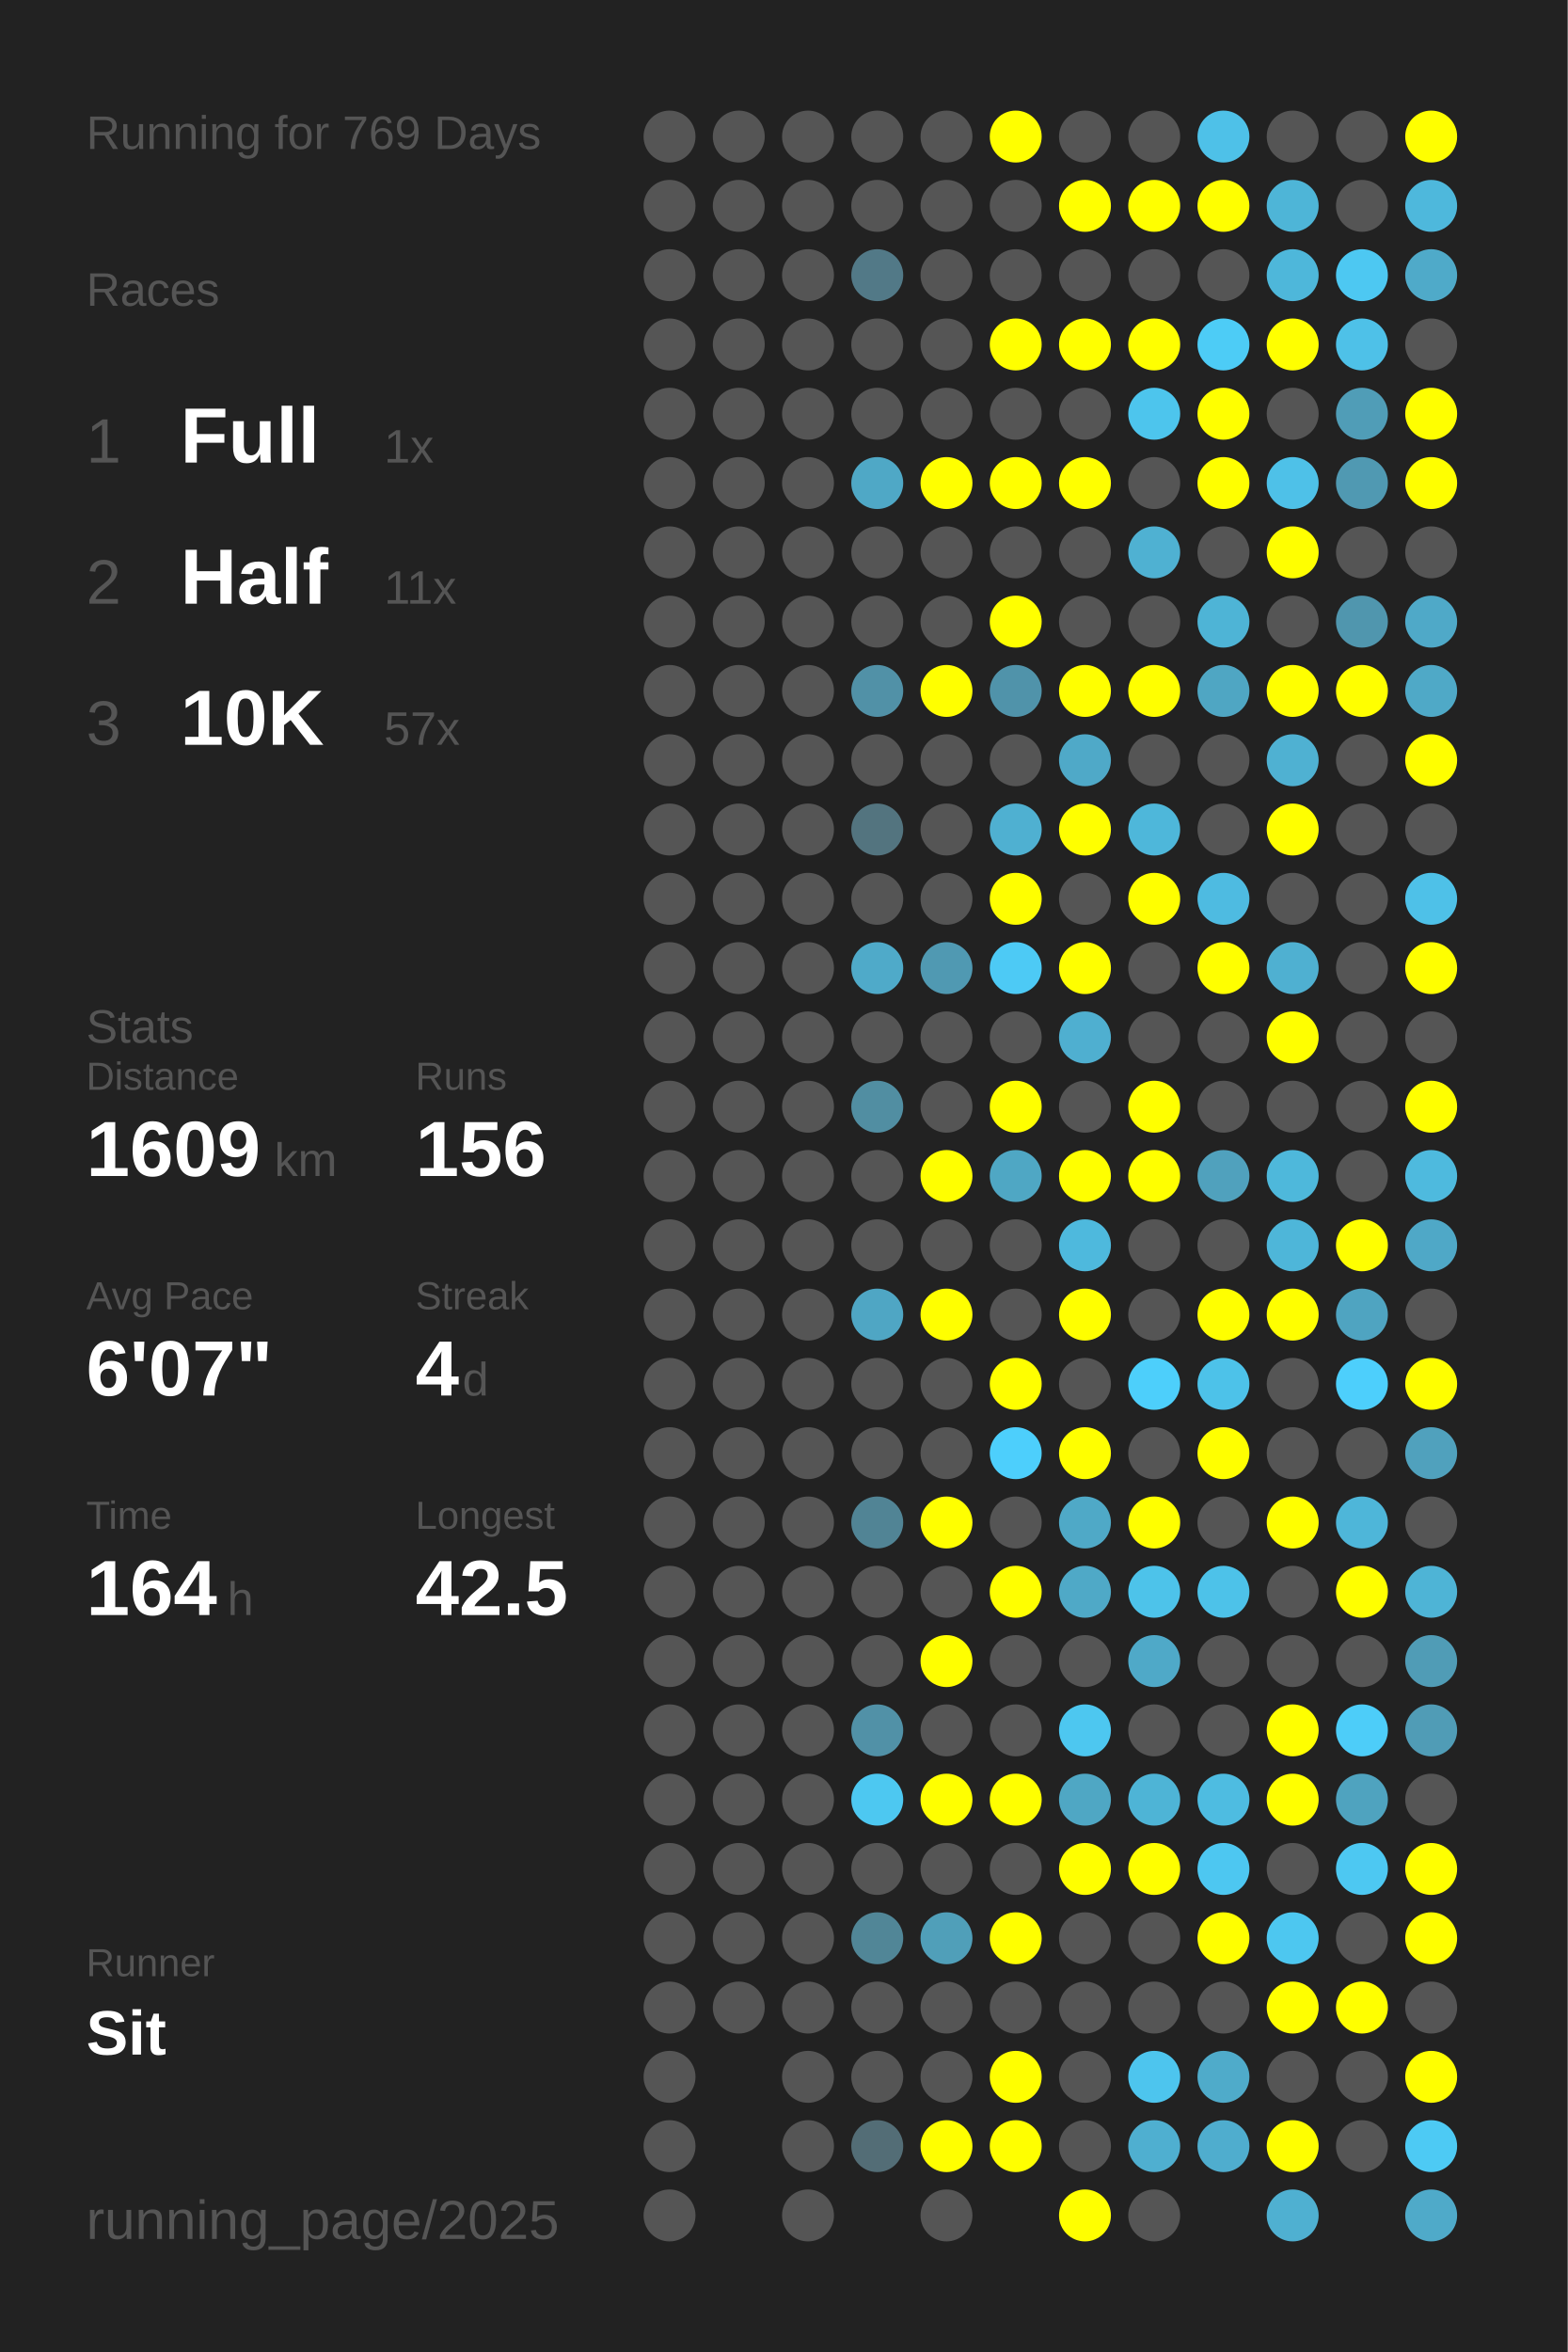
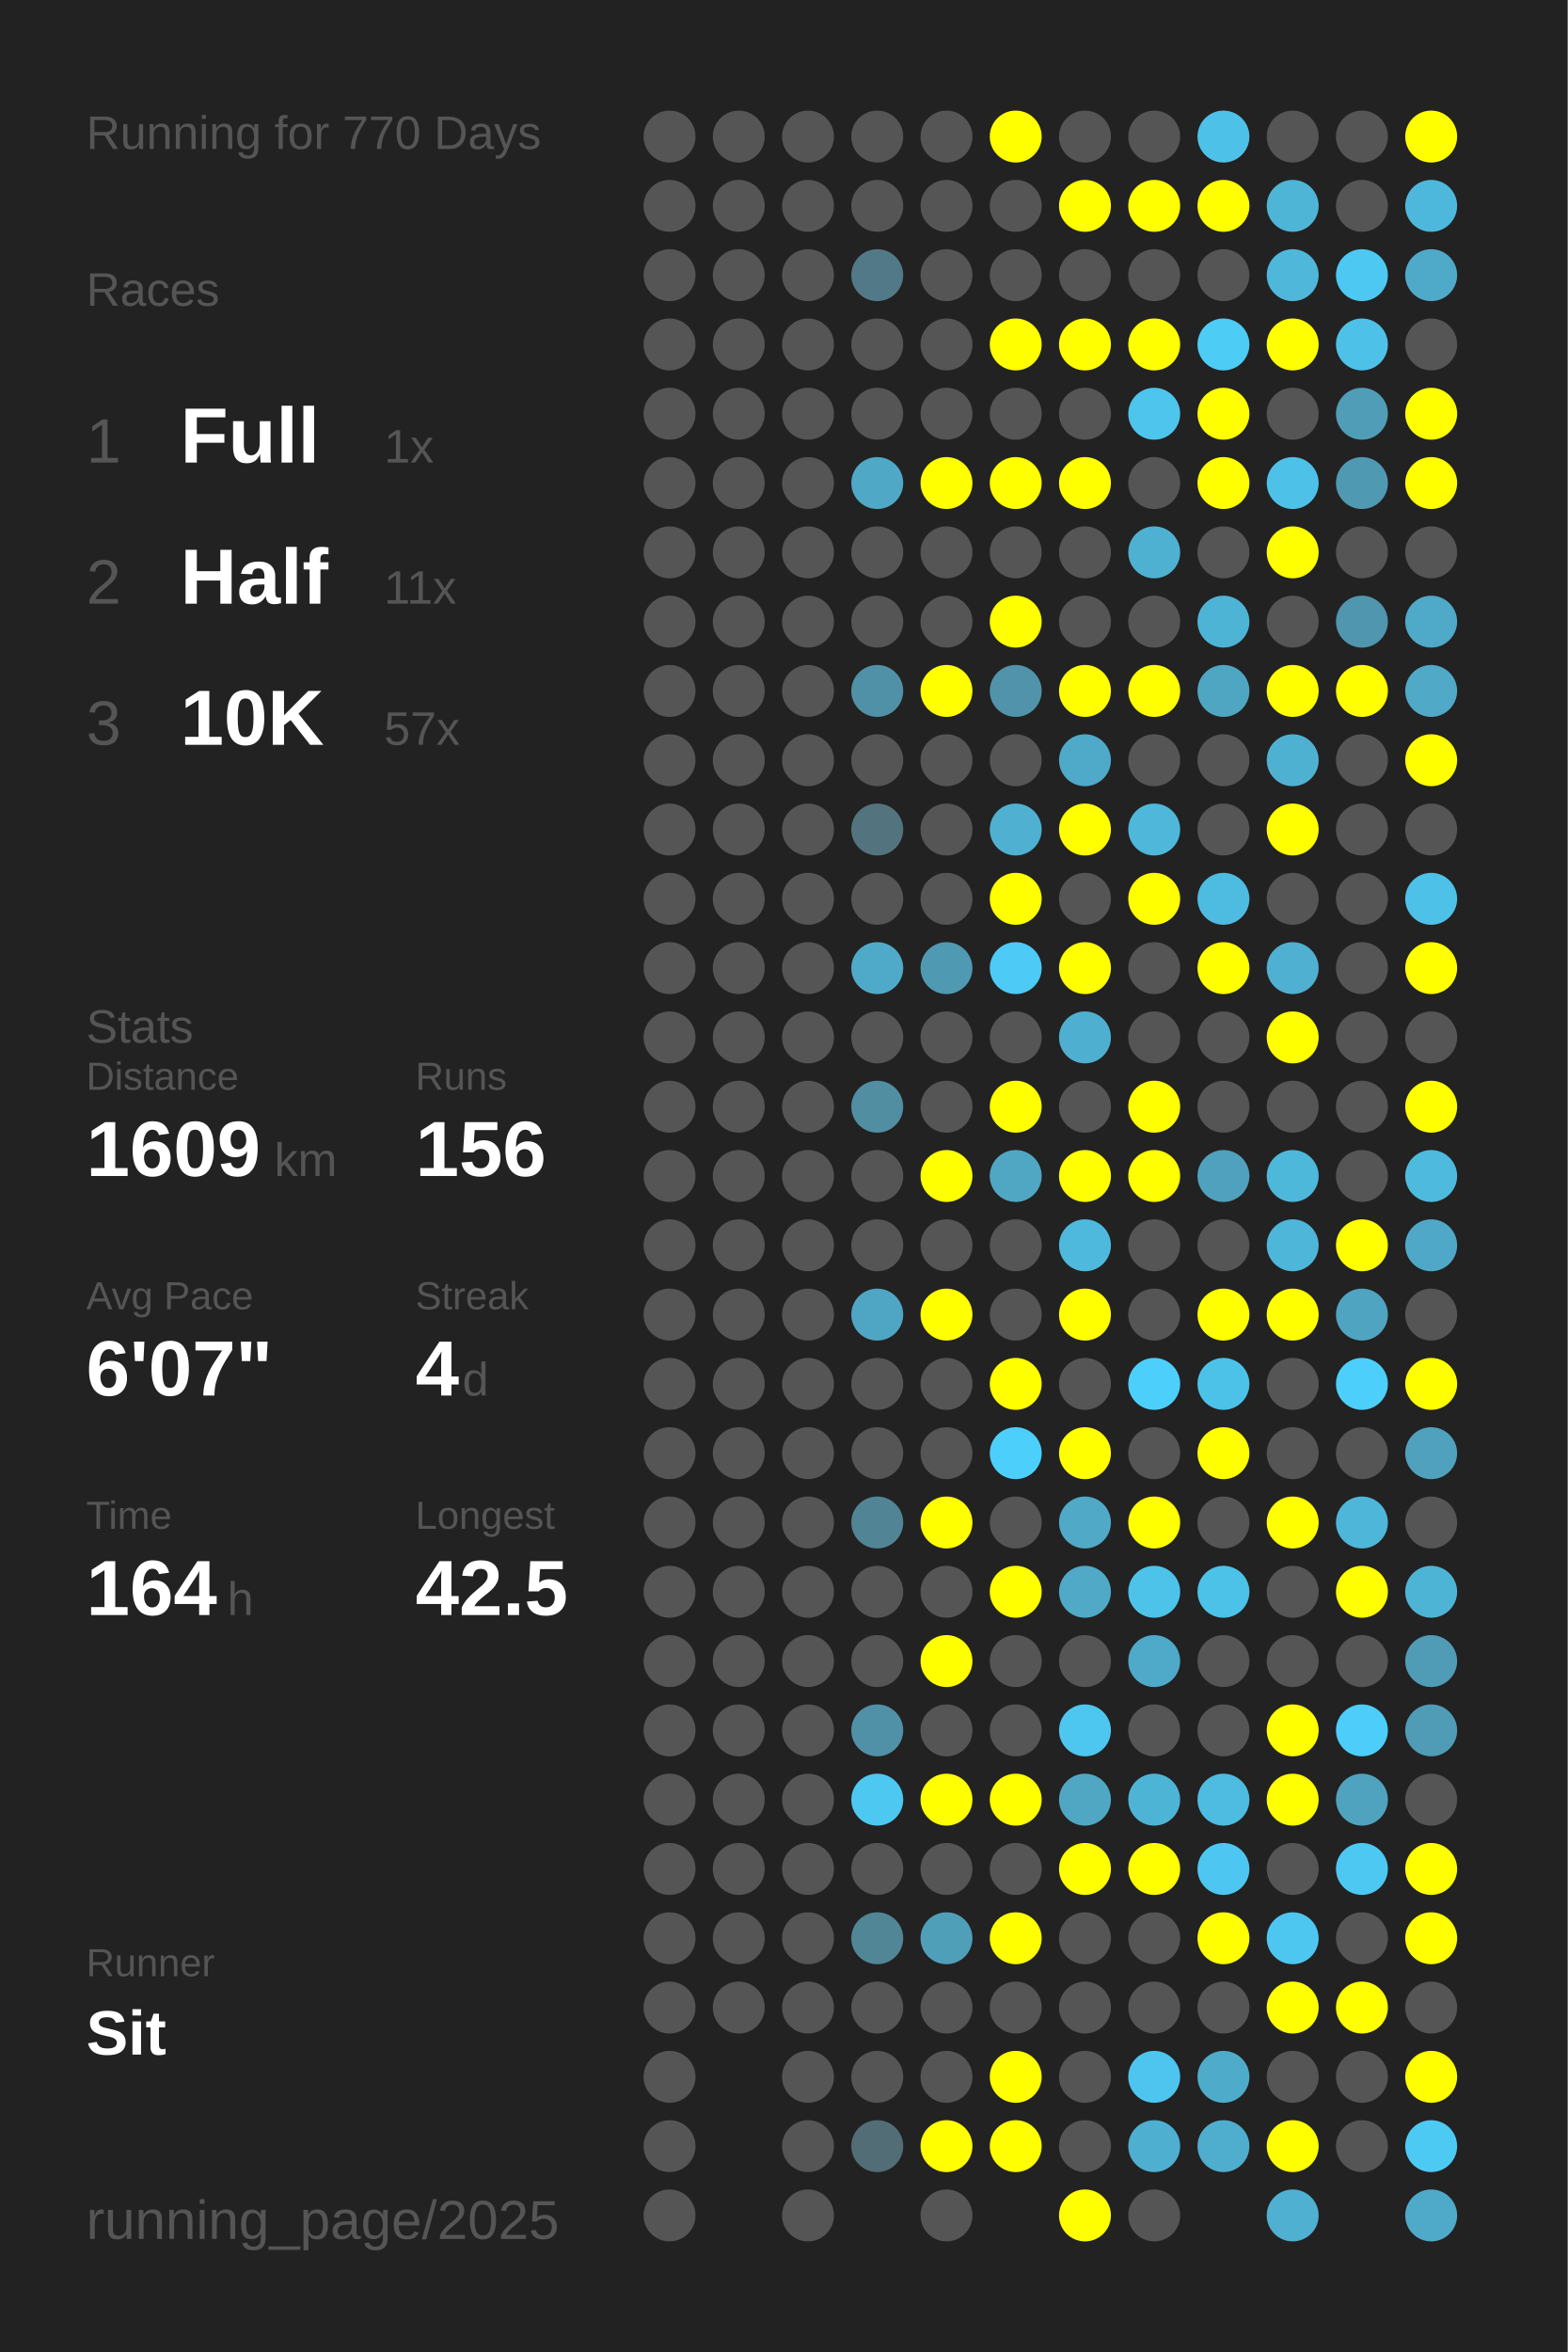
<svg xmlns="http://www.w3.org/2000/svg" baseProfile="full" height="300mm" version="1.1" viewBox="0,0,200,300" width="200mm">
  <defs />
  <rect fill="#222222" height="300" width="200" x="0" y="0" />
-   <text fill="#555555" style="font-size:6px; font-family:Arial;" x="11" y="19">Running for 769 Days</text>
+   <text fill="#555555" style="font-size:6px; font-family:Arial;" x="11" y="19">Running for 770 Days</text>
  <text fill="#555555" style="font-size:6px; font-family:Arial;" x="11" y="39">Races</text>
  <text fill="#555555" style="font-size:8px; font-family:Arial;" x="11" y="59">1</text>
  <text fill="#FFFFFF" style="font-size:10px; font-family:Arial; font-weight:bold;" x="23" y="59">Full</text>
  <text fill="#555555" style="font-size:6px; font-family:Arial;" x="49" y="59">1x</text>
  <text fill="#555555" style="font-size:8px; font-family:Arial;" x="11" y="77">2</text>
  <text fill="#FFFFFF" style="font-size:10px; font-family:Arial; font-weight:bold;" x="23" y="77">Half</text>
  <text fill="#555555" style="font-size:6px; font-family:Arial;" x="49" y="77">11x</text>
  <text fill="#555555" style="font-size:8px; font-family:Arial;" x="11" y="95">3</text>
  <text fill="#FFFFFF" style="font-size:10px; font-family:Arial; font-weight:bold;" x="23" y="95">10K</text>
  <text fill="#555555" style="font-size:6px; font-family:Arial;" x="49" y="95">57x</text>
  <text fill="#555555" style="font-size:6px; font-family:Arial;" x="11" y="133">Stats</text>
  <text fill="#555555" style="font-size:5px; font-family:Arial;" x="11" y="139">Distance</text>
  <text fill="#FFFFFF" style="font-size:10px; font-family:Arial; font-weight:bold;" x="11" y="150">1609</text>
  <text fill="#555555" style="font-size:6px; font-family:Arial;" x="35" y="150">km</text>
  <text fill="#555555" style="font-size:5px; font-family:Arial;" x="53" y="139">Runs</text>
  <text fill="#FFFFFF" style="font-size:10px; font-family:Arial; font-weight:bold;" x="53" y="150">156</text>
  <text fill="#555555" style="font-size:5px; font-family:Arial;" x="11" y="167">Avg Pace</text>
  <text fill="#FFFFFF" style="font-size:10px; font-family:Arial; font-weight:bold;" x="11" y="178">6'07"</text>
  <text fill="#555555" style="font-size:5px; font-family:Arial;" x="53" y="167">Streak</text>
  <text fill="#FFFFFF" style="font-size:10px; font-family:Arial; font-weight:bold;" x="53" y="178">4</text>
  <text fill="#555555" style="font-size:6px; font-family:Arial;" x="59" y="178">d</text>
  <text fill="#555555" style="font-size:5px; font-family:Arial;" x="11" y="195">Time</text>
  <text fill="#FFFFFF" style="font-size:10px; font-family:Arial; font-weight:bold;" x="11" y="206">164</text>
  <text fill="#555555" style="font-size:6px; font-family:Arial;" x="29" y="206">h</text>
  <text fill="#555555" style="font-size:5px; font-family:Arial;" x="53" y="195">Longest</text>
  <text fill="#FFFFFF" style="font-size:10px; font-family:Arial; font-weight:bold;" x="53" y="206">42.5</text>
  <text fill="#555555" style="font-size:5px; font-family:Arial;" x="11" y="252.065">Runner</text>
  <text fill="#FFFFFF" style="font-size:8px; font-family:Arial; font-weight:bold;" x="11" y="262.065">Sit</text>
  <text fill="#555555" style="font-size:7px; font-family:Arial;" x="11" y="285.581">running_page/2025</text>
  <circle cx="85.417" cy="17.419" fill="#555555" r="3.312" />
  <circle cx="85.417" cy="26.258" fill="#555555" r="3.312" />
  <circle cx="85.417" cy="35.097" fill="#555555" r="3.312" />
  <circle cx="85.417" cy="43.935" fill="#555555" r="3.312" />
  <circle cx="85.417" cy="52.774" fill="#555555" r="3.312" />
  <circle cx="85.417" cy="61.613" fill="#555555" r="3.312" />
  <circle cx="85.417" cy="70.452" fill="#555555" r="3.312" />
  <circle cx="85.417" cy="79.29" fill="#555555" r="3.312" />
  <circle cx="85.417" cy="88.129" fill="#555555" r="3.312" />
  <circle cx="85.417" cy="96.968" fill="#555555" r="3.312" />
  <circle cx="85.417" cy="105.806" fill="#555555" r="3.312" />
  <circle cx="85.417" cy="114.645" fill="#555555" r="3.312" />
  <circle cx="85.417" cy="123.484" fill="#555555" r="3.312" />
  <circle cx="85.417" cy="132.323" fill="#555555" r="3.312" />
  <circle cx="85.417" cy="141.161" fill="#555555" r="3.312" />
  <circle cx="85.417" cy="150" fill="#555555" r="3.312" />
  <circle cx="85.417" cy="158.839" fill="#555555" r="3.312" />
  <circle cx="85.417" cy="167.677" fill="#555555" r="3.312" />
  <circle cx="85.417" cy="176.516" fill="#555555" r="3.312" />
  <circle cx="85.417" cy="185.355" fill="#555555" r="3.312" />
  <circle cx="85.417" cy="194.194" fill="#555555" r="3.312" />
  <circle cx="85.417" cy="203.032" fill="#555555" r="3.312" />
  <circle cx="85.417" cy="211.871" fill="#555555" r="3.312" />
  <circle cx="85.417" cy="220.71" fill="#555555" r="3.312" />
  <circle cx="85.417" cy="229.548" fill="#555555" r="3.312" />
  <circle cx="85.417" cy="238.387" fill="#555555" r="3.312" />
  <circle cx="85.417" cy="247.226" fill="#555555" r="3.312" />
  <circle cx="85.417" cy="256.065" fill="#555555" r="3.312" />
  <circle cx="85.417" cy="264.903" fill="#555555" r="3.312" />
  <circle cx="85.417" cy="273.742" fill="#555555" r="3.312" />
  <circle cx="85.417" cy="282.581" fill="#555555" r="3.312" />
  <circle cx="94.25" cy="17.419" fill="#555555" r="3.312" />
  <circle cx="94.25" cy="26.258" fill="#555555" r="3.312" />
  <circle cx="94.25" cy="35.097" fill="#555555" r="3.312" />
  <circle cx="94.25" cy="43.935" fill="#555555" r="3.312" />
  <circle cx="94.25" cy="52.774" fill="#555555" r="3.312" />
  <circle cx="94.25" cy="61.613" fill="#555555" r="3.312" />
  <circle cx="94.25" cy="70.452" fill="#555555" r="3.312" />
  <circle cx="94.25" cy="79.29" fill="#555555" r="3.312" />
  <circle cx="94.25" cy="88.129" fill="#555555" r="3.312" />
  <circle cx="94.25" cy="96.968" fill="#555555" r="3.312" />
  <circle cx="94.25" cy="105.806" fill="#555555" r="3.312" />
  <circle cx="94.25" cy="114.645" fill="#555555" r="3.312" />
  <circle cx="94.25" cy="123.484" fill="#555555" r="3.312" />
  <circle cx="94.25" cy="132.323" fill="#555555" r="3.312" />
  <circle cx="94.25" cy="141.161" fill="#555555" r="3.312" />
  <circle cx="94.25" cy="150" fill="#555555" r="3.312" />
  <circle cx="94.25" cy="158.839" fill="#555555" r="3.312" />
  <circle cx="94.25" cy="167.677" fill="#555555" r="3.312" />
  <circle cx="94.25" cy="176.516" fill="#555555" r="3.312" />
  <circle cx="94.25" cy="185.355" fill="#555555" r="3.312" />
  <circle cx="94.25" cy="194.194" fill="#555555" r="3.312" />
  <circle cx="94.25" cy="203.032" fill="#555555" r="3.312" />
  <circle cx="94.25" cy="211.871" fill="#555555" r="3.312" />
  <circle cx="94.25" cy="220.71" fill="#555555" r="3.312" />
  <circle cx="94.25" cy="229.548" fill="#555555" r="3.312" />
  <circle cx="94.25" cy="238.387" fill="#555555" r="3.312" />
  <circle cx="94.25" cy="247.226" fill="#555555" r="3.312" />
  <circle cx="94.25" cy="256.065" fill="#555555" r="3.312" />
  <circle cx="103.083" cy="17.419" fill="#555555" r="3.312" />
  <circle cx="103.083" cy="26.258" fill="#555555" r="3.312" />
  <circle cx="103.083" cy="35.097" fill="#555555" r="3.312" />
  <circle cx="103.083" cy="43.935" fill="#555555" r="3.312" />
  <circle cx="103.083" cy="52.774" fill="#555555" r="3.312" />
  <circle cx="103.083" cy="61.613" fill="#555555" r="3.312" />
  <circle cx="103.083" cy="70.452" fill="#555555" r="3.312" />
  <circle cx="103.083" cy="79.29" fill="#555555" r="3.312" />
  <circle cx="103.083" cy="88.129" fill="#555555" r="3.312" />
  <circle cx="103.083" cy="96.968" fill="#555555" r="3.312" />
  <circle cx="103.083" cy="105.806" fill="#555555" r="3.312" />
  <circle cx="103.083" cy="114.645" fill="#555555" r="3.312" />
  <circle cx="103.083" cy="123.484" fill="#555555" r="3.312" />
  <circle cx="103.083" cy="132.323" fill="#555555" r="3.312" />
  <circle cx="103.083" cy="141.161" fill="#555555" r="3.312" />
  <circle cx="103.083" cy="150" fill="#555555" r="3.312" />
  <circle cx="103.083" cy="158.839" fill="#555555" r="3.312" />
  <circle cx="103.083" cy="167.677" fill="#555555" r="3.312" />
  <circle cx="103.083" cy="176.516" fill="#555555" r="3.312" />
  <circle cx="103.083" cy="185.355" fill="#555555" r="3.312" />
  <circle cx="103.083" cy="194.194" fill="#555555" r="3.312" />
  <circle cx="103.083" cy="203.032" fill="#555555" r="3.312" />
  <circle cx="103.083" cy="211.871" fill="#555555" r="3.312" />
  <circle cx="103.083" cy="220.71" fill="#555555" r="3.312" />
  <circle cx="103.083" cy="229.548" fill="#555555" r="3.312" />
  <circle cx="103.083" cy="238.387" fill="#555555" r="3.312" />
  <circle cx="103.083" cy="247.226" fill="#555555" r="3.312" />
  <circle cx="103.083" cy="256.065" fill="#555555" r="3.312" />
  <circle cx="103.083" cy="264.903" fill="#555555" r="3.312" />
  <circle cx="103.083" cy="273.742" fill="#555555" r="3.312" />
  <circle cx="103.083" cy="282.581" fill="#555555" r="3.312" />
  <circle cx="111.917" cy="17.419" fill="#555555" r="3.312" />
  <circle cx="111.917" cy="26.258" fill="#555555" r="3.312" />
  <circle cx="111.917" cy="35.097" fill="#527987" r="3.312" />
  <circle cx="111.917" cy="43.935" fill="#555555" r="3.312" />
  <circle cx="111.917" cy="52.774" fill="#555555" r="3.312" />
  <circle cx="111.917" cy="61.613" fill="#4fa8c6" r="3.312" />
  <circle cx="111.917" cy="70.452" fill="#555555" r="3.312" />
  <circle cx="111.917" cy="79.29" fill="#555555" r="3.312" />
  <circle cx="111.917" cy="88.129" fill="#5191a7" r="3.312" />
  <circle cx="111.917" cy="96.968" fill="#555555" r="3.312" />
  <circle cx="111.917" cy="105.806" fill="#53747f" r="3.312" />
  <circle cx="111.917" cy="114.645" fill="#555555" r="3.312" />
  <circle cx="111.917" cy="123.484" fill="#4faac9" r="3.312" />
  <circle cx="111.917" cy="132.323" fill="#555555" r="3.312" />
  <circle cx="111.917" cy="141.161" fill="#518ea2" r="3.312" />
  <circle cx="111.917" cy="150" fill="#555555" r="3.312" />
  <circle cx="111.917" cy="158.839" fill="#555555" r="3.312" />
  <circle cx="111.917" cy="167.677" fill="#4fa6c4" r="3.312" />
  <circle cx="111.917" cy="176.516" fill="#555555" r="3.312" />
  <circle cx="111.917" cy="185.355" fill="#555555" r="3.312" />
  <circle cx="111.917" cy="194.194" fill="#518495" r="3.312" />
  <circle cx="111.917" cy="203.032" fill="#555555" r="3.312" />
  <circle cx="111.917" cy="211.871" fill="#555555" r="3.312" />
  <circle cx="111.917" cy="220.71" fill="#5191a7" r="3.312" />
  <circle cx="111.917" cy="229.548" fill="#4dc8f1" r="3.312" />
  <circle cx="111.917" cy="238.387" fill="#555555" r="3.312" />
  <circle cx="111.917" cy="247.226" fill="#518697" r="3.312" />
  <circle cx="111.917" cy="256.065" fill="#555555" r="3.312" />
  <circle cx="111.917" cy="264.903" fill="#555555" r="3.312" />
  <circle cx="111.917" cy="273.742" fill="#536d76" r="3.312" />
  <circle cx="120.75" cy="17.419" fill="#555555" r="3.312" />
  <circle cx="120.75" cy="26.258" fill="#555555" r="3.312" />
  <circle cx="120.75" cy="35.097" fill="#555555" r="3.312" />
  <circle cx="120.75" cy="43.935" fill="#555555" r="3.312" />
  <circle cx="120.75" cy="52.774" fill="#555555" r="3.312" />
  <circle cx="120.75" cy="61.613" fill="#FFFF00" r="3.312" />
  <circle cx="120.75" cy="70.452" fill="#555555" r="3.312" />
  <circle cx="120.75" cy="79.29" fill="#555555" r="3.312" />
  <circle cx="120.75" cy="88.129" fill="#FFFF00" r="3.312" />
  <circle cx="120.75" cy="96.968" fill="#555555" r="3.312" />
  <circle cx="120.75" cy="105.806" fill="#555555" r="3.312" />
  <circle cx="120.75" cy="114.645" fill="#555555" r="3.312" />
  <circle cx="120.75" cy="123.484" fill="#5099b2" r="3.312" />
  <circle cx="120.75" cy="132.323" fill="#555555" r="3.312" />
  <circle cx="120.75" cy="141.161" fill="#555555" r="3.312" />
  <circle cx="120.75" cy="150" fill="#FFFF00" r="3.312" />
  <circle cx="120.75" cy="158.839" fill="#555555" r="3.312" />
  <circle cx="120.75" cy="167.677" fill="#FFFF00" r="3.312" />
  <circle cx="120.75" cy="176.516" fill="#555555" r="3.312" />
  <circle cx="120.75" cy="185.355" fill="#555555" r="3.312" />
  <circle cx="120.75" cy="194.194" fill="#FFFF00" r="3.312" />
  <circle cx="120.75" cy="203.032" fill="#555555" r="3.312" />
  <circle cx="120.75" cy="211.871" fill="#FFFF00" r="3.312" />
  <circle cx="120.75" cy="220.71" fill="#555555" r="3.312" />
  <circle cx="120.75" cy="229.548" fill="#FFFF00" r="3.312" />
  <circle cx="120.75" cy="238.387" fill="#555555" r="3.312" />
  <circle cx="120.75" cy="247.226" fill="#509fb9" r="3.312" />
  <circle cx="120.75" cy="256.065" fill="#555555" r="3.312" />
  <circle cx="120.75" cy="264.903" fill="#555555" r="3.312" />
  <circle cx="120.75" cy="273.742" fill="#FFFF00" r="3.312" />
  <circle cx="120.75" cy="282.581" fill="#555555" r="3.312" />
  <circle cx="129.583" cy="17.419" fill="#FFFF00" r="3.312" />
  <circle cx="129.583" cy="26.258" fill="#555555" r="3.312" />
  <circle cx="129.583" cy="35.097" fill="#555555" r="3.312" />
  <circle cx="129.583" cy="43.935" fill="#FFFF00" r="3.312" />
  <circle cx="129.583" cy="52.774" fill="#555555" r="3.312" />
  <circle cx="129.583" cy="61.613" fill="#FFFF00" r="3.312" />
  <circle cx="129.583" cy="70.452" fill="#555555" r="3.312" />
  <circle cx="129.583" cy="79.29" fill="#FFFF00" r="3.312" />
  <circle cx="129.583" cy="88.129" fill="#5093aa" r="3.312" />
  <circle cx="129.583" cy="96.968" fill="#555555" r="3.312" />
  <circle cx="129.583" cy="105.806" fill="#4fb0d1" r="3.312" />
  <circle cx="129.583" cy="114.645" fill="#FFFF00" r="3.312" />
  <circle cx="129.583" cy="123.484" fill="#4dcaf5" r="3.312" />
  <circle cx="129.583" cy="132.323" fill="#555555" r="3.312" />
  <circle cx="129.583" cy="141.161" fill="#FFFF00" r="3.312" />
  <circle cx="129.583" cy="150" fill="#4fa7c4" r="3.312" />
  <circle cx="129.583" cy="158.839" fill="#555555" r="3.312" />
  <circle cx="129.583" cy="167.677" fill="#555555" r="3.312" />
  <circle cx="129.583" cy="176.516" fill="#FFFF00" r="3.312" />
  <circle cx="129.583" cy="185.355" fill="#4dcffc" r="3.312" />
  <circle cx="129.583" cy="194.194" fill="#555555" r="3.312" />
  <circle cx="129.583" cy="203.032" fill="#FFFF00" r="3.312" />
  <circle cx="129.583" cy="211.871" fill="#555555" r="3.312" />
  <circle cx="129.583" cy="220.71" fill="#555555" r="3.312" />
  <circle cx="129.583" cy="229.548" fill="#FFFF00" r="3.312" />
  <circle cx="129.583" cy="238.387" fill="#555555" r="3.312" />
  <circle cx="129.583" cy="247.226" fill="#FFFF00" r="3.312" />
  <circle cx="129.583" cy="256.065" fill="#555555" r="3.312" />
  <circle cx="129.583" cy="264.903" fill="#FFFF00" r="3.312" />
  <circle cx="129.583" cy="273.742" fill="#FFFF00" r="3.312" />
  <circle cx="138.417" cy="17.419" fill="#555555" r="3.312" />
  <circle cx="138.417" cy="26.258" fill="#FFFF00" r="3.312" />
  <circle cx="138.417" cy="35.097" fill="#555555" r="3.312" />
  <circle cx="138.417" cy="43.935" fill="#FFFF00" r="3.312" />
  <circle cx="138.417" cy="52.774" fill="#555555" r="3.312" />
  <circle cx="138.417" cy="61.613" fill="#FFFF00" r="3.312" />
  <circle cx="138.417" cy="70.452" fill="#555555" r="3.312" />
  <circle cx="138.417" cy="79.29" fill="#555555" r="3.312" />
  <circle cx="138.417" cy="88.129" fill="#FFFF00" r="3.312" />
  <circle cx="138.417" cy="96.968" fill="#4fa9c8" r="3.312" />
  <circle cx="138.417" cy="105.806" fill="#FFFF00" r="3.312" />
  <circle cx="138.417" cy="114.645" fill="#555555" r="3.312" />
  <circle cx="138.417" cy="123.484" fill="#FFFF00" r="3.312" />
  <circle cx="138.417" cy="132.323" fill="#4fafd0" r="3.312" />
  <circle cx="138.417" cy="141.161" fill="#555555" r="3.312" />
  <circle cx="138.417" cy="150" fill="#FFFF00" r="3.312" />
  <circle cx="138.417" cy="158.839" fill="#4eb9dd" r="3.312" />
  <circle cx="138.417" cy="167.677" fill="#FFFF00" r="3.312" />
  <circle cx="138.417" cy="176.516" fill="#555555" r="3.312" />
  <circle cx="138.417" cy="185.355" fill="#FFFF00" r="3.312" />
  <circle cx="138.417" cy="194.194" fill="#4fa9c7" r="3.312" />
  <circle cx="138.417" cy="203.032" fill="#4fa9c7" r="3.312" />
  <circle cx="138.417" cy="211.871" fill="#555555" r="3.312" />
  <circle cx="138.417" cy="220.71" fill="#4dc7f0" r="3.312" />
  <circle cx="138.417" cy="229.548" fill="#4fa7c4" r="3.312" />
  <circle cx="138.417" cy="238.387" fill="#FFFF00" r="3.312" />
  <circle cx="138.417" cy="247.226" fill="#555555" r="3.312" />
  <circle cx="138.417" cy="256.065" fill="#555555" r="3.312" />
  <circle cx="138.417" cy="264.903" fill="#555555" r="3.312" />
  <circle cx="138.417" cy="273.742" fill="#555555" r="3.312" />
  <circle cx="138.417" cy="282.581" fill="#FFFF00" r="3.312" />
  <circle cx="147.25" cy="17.419" fill="#555555" r="3.312" />
  <circle cx="147.25" cy="26.258" fill="#FFFF00" r="3.312" />
  <circle cx="147.25" cy="35.097" fill="#555555" r="3.312" />
  <circle cx="147.25" cy="43.935" fill="#FFFF00" r="3.312" />
  <circle cx="147.25" cy="52.774" fill="#4dc5ed" r="3.312" />
  <circle cx="147.25" cy="61.613" fill="#555555" r="3.312" />
  <circle cx="147.25" cy="70.452" fill="#4fb1d2" r="3.312" />
  <circle cx="147.25" cy="79.29" fill="#555555" r="3.312" />
  <circle cx="147.25" cy="88.129" fill="#FFFF00" r="3.312" />
  <circle cx="147.25" cy="96.968" fill="#555555" r="3.312" />
  <circle cx="147.25" cy="105.806" fill="#4eb7da" r="3.312" />
  <circle cx="147.25" cy="114.645" fill="#FFFF00" r="3.312" />
  <circle cx="147.25" cy="123.484" fill="#555555" r="3.312" />
  <circle cx="147.25" cy="132.323" fill="#555555" r="3.312" />
  <circle cx="147.25" cy="141.161" fill="#FFFF00" r="3.312" />
  <circle cx="147.25" cy="150" fill="#FFFF00" r="3.312" />
  <circle cx="147.25" cy="158.839" fill="#555555" r="3.312" />
  <circle cx="147.25" cy="167.677" fill="#555555" r="3.312" />
  <circle cx="147.25" cy="176.516" fill="#4dcffb" r="3.312" />
  <circle cx="147.25" cy="185.355" fill="#555555" r="3.312" />
  <circle cx="147.25" cy="194.194" fill="#FFFF00" r="3.312" />
  <circle cx="147.25" cy="203.032" fill="#4dc3ea" r="3.312" />
  <circle cx="147.25" cy="211.871" fill="#4fa9c8" r="3.312" />
  <circle cx="147.25" cy="220.71" fill="#555555" r="3.312" />
  <circle cx="147.25" cy="229.548" fill="#4eb4d6" r="3.312" />
  <circle cx="147.25" cy="238.387" fill="#FFFF00" r="3.312" />
  <circle cx="147.25" cy="247.226" fill="#555555" r="3.312" />
  <circle cx="147.25" cy="256.065" fill="#555555" r="3.312" />
  <circle cx="147.25" cy="264.903" fill="#4dc5ee" r="3.312" />
  <circle cx="147.25" cy="273.742" fill="#4fafd0" r="3.312" />
  <circle cx="147.25" cy="282.581" fill="#555555" r="3.312" />
  <circle cx="156.083" cy="17.419" fill="#4ec1e8" r="3.312" />
  <circle cx="156.083" cy="26.258" fill="#FFFF00" r="3.312" />
  <circle cx="156.083" cy="35.097" fill="#555555" r="3.312" />
  <circle cx="156.083" cy="43.935" fill="#4dccf6" r="3.312" />
  <circle cx="156.083" cy="52.774" fill="#FFFF00" r="3.312" />
  <circle cx="156.083" cy="61.613" fill="#FFFF00" r="3.312" />
  <circle cx="156.083" cy="70.452" fill="#555555" r="3.312" />
  <circle cx="156.083" cy="79.29" fill="#4eb4d6" r="3.312" />
  <circle cx="156.083" cy="88.129" fill="#4fa6c3" r="3.312" />
  <circle cx="156.083" cy="96.968" fill="#555555" r="3.312" />
  <circle cx="156.083" cy="105.806" fill="#555555" r="3.312" />
  <circle cx="156.083" cy="114.645" fill="#4ebbe1" r="3.312" />
  <circle cx="156.083" cy="123.484" fill="#FFFF00" r="3.312" />
  <circle cx="156.083" cy="132.323" fill="#555555" r="3.312" />
  <circle cx="156.083" cy="141.161" fill="#555555" r="3.312" />
  <circle cx="156.083" cy="150" fill="#50a1bd" r="3.312" />
  <circle cx="156.083" cy="158.839" fill="#555555" r="3.312" />
  <circle cx="156.083" cy="167.677" fill="#FFFF00" r="3.312" />
  <circle cx="156.083" cy="176.516" fill="#4dc2e9" r="3.312" />
  <circle cx="156.083" cy="185.355" fill="#FFFF00" r="3.312" />
  <circle cx="156.083" cy="194.194" fill="#555555" r="3.312" />
  <circle cx="156.083" cy="203.032" fill="#4dc2e9" r="3.312" />
  <circle cx="156.083" cy="211.871" fill="#555555" r="3.312" />
  <circle cx="156.083" cy="220.71" fill="#555555" r="3.312" />
  <circle cx="156.083" cy="229.548" fill="#4ebce1" r="3.312" />
  <circle cx="156.083" cy="238.387" fill="#4dc7f1" r="3.312" />
  <circle cx="156.083" cy="247.226" fill="#FFFF00" r="3.312" />
  <circle cx="156.083" cy="256.065" fill="#555555" r="3.312" />
  <circle cx="156.083" cy="264.903" fill="#4fabca" r="3.312" />
  <circle cx="156.083" cy="273.742" fill="#4fadce" r="3.312" />
  <circle cx="164.917" cy="17.419" fill="#555555" r="3.312" />
  <circle cx="164.917" cy="26.258" fill="#4eb5d7" r="3.312" />
  <circle cx="164.917" cy="35.097" fill="#4eb7da" r="3.312" />
  <circle cx="164.917" cy="43.935" fill="#FFFF00" r="3.312" />
  <circle cx="164.917" cy="52.774" fill="#555555" r="3.312" />
  <circle cx="164.917" cy="61.613" fill="#4ec1e8" r="3.312" />
  <circle cx="164.917" cy="70.452" fill="#FFFF00" r="3.312" />
  <circle cx="164.917" cy="79.29" fill="#555555" r="3.312" />
  <circle cx="164.917" cy="88.129" fill="#FFFF00" r="3.312" />
  <circle cx="164.917" cy="96.968" fill="#4fb1d2" r="3.312" />
  <circle cx="164.917" cy="105.806" fill="#FFFF00" r="3.312" />
  <circle cx="164.917" cy="114.645" fill="#555555" r="3.312" />
  <circle cx="164.917" cy="123.484" fill="#4fb0d1" r="3.312" />
  <circle cx="164.917" cy="132.323" fill="#FFFF00" r="3.312" />
  <circle cx="164.917" cy="141.161" fill="#555555" r="3.312" />
  <circle cx="164.917" cy="150" fill="#4eb8db" r="3.312" />
  <circle cx="164.917" cy="158.839" fill="#4eb6d9" r="3.312" />
  <circle cx="164.917" cy="167.677" fill="#FFFF00" r="3.312" />
  <circle cx="164.917" cy="176.516" fill="#555555" r="3.312" />
  <circle cx="164.917" cy="185.355" fill="#555555" r="3.312" />
  <circle cx="164.917" cy="194.194" fill="#FFFF00" r="3.312" />
  <circle cx="164.917" cy="203.032" fill="#555555" r="3.312" />
  <circle cx="164.917" cy="211.871" fill="#555555" r="3.312" />
  <circle cx="164.917" cy="220.71" fill="#FFFF00" r="3.312" />
  <circle cx="164.917" cy="229.548" fill="#FFFF00" r="3.312" />
  <circle cx="164.917" cy="238.387" fill="#555555" r="3.312" />
  <circle cx="164.917" cy="247.226" fill="#4dc7f0" r="3.312" />
  <circle cx="164.917" cy="256.065" fill="#FFFF00" r="3.312" />
  <circle cx="164.917" cy="264.903" fill="#555555" r="3.312" />
  <circle cx="164.917" cy="273.742" fill="#FFFF00" r="3.312" />
  <circle cx="164.917" cy="282.581" fill="#4fb0d1" r="3.312" />
  <circle cx="173.75" cy="17.419" fill="#555555" r="3.312" />
  <circle cx="173.75" cy="26.258" fill="#555555" r="3.312" />
  <circle cx="173.75" cy="35.097" fill="#4dc8f2" r="3.312" />
  <circle cx="173.75" cy="43.935" fill="#4ec1e8" r="3.312" />
  <circle cx="173.75" cy="52.774" fill="#509db7" r="3.312" />
  <circle cx="173.75" cy="61.613" fill="#5099b2" r="3.312" />
  <circle cx="173.75" cy="70.452" fill="#555555" r="3.312" />
  <circle cx="173.75" cy="79.29" fill="#5096ae" r="3.312" />
  <circle cx="173.75" cy="88.129" fill="#FFFF00" r="3.312" />
  <circle cx="173.75" cy="96.968" fill="#555555" r="3.312" />
  <circle cx="173.75" cy="105.806" fill="#555555" r="3.312" />
  <circle cx="173.75" cy="114.645" fill="#555555" r="3.312" />
  <circle cx="173.75" cy="123.484" fill="#555555" r="3.312" />
  <circle cx="173.75" cy="132.323" fill="#555555" r="3.312" />
  <circle cx="173.75" cy="141.161" fill="#555555" r="3.312" />
  <circle cx="173.75" cy="150" fill="#555555" r="3.312" />
  <circle cx="173.75" cy="158.839" fill="#FFFF00" r="3.312" />
  <circle cx="173.75" cy="167.677" fill="#4fa4c1" r="3.312" />
  <circle cx="173.75" cy="176.516" fill="#4dcffc" r="3.312" />
  <circle cx="173.75" cy="185.355" fill="#555555" r="3.312" />
  <circle cx="173.75" cy="194.194" fill="#4eb6d9" r="3.312" />
  <circle cx="173.75" cy="203.032" fill="#FFFF00" r="3.312" />
  <circle cx="173.75" cy="211.871" fill="#555555" r="3.312" />
  <circle cx="173.75" cy="220.71" fill="#4dcdf9" r="3.312" />
  <circle cx="173.75" cy="229.548" fill="#4fa3bf" r="3.312" />
  <circle cx="173.75" cy="238.387" fill="#4dc8f2" r="3.312" />
  <circle cx="173.75" cy="247.226" fill="#555555" r="3.312" />
  <circle cx="173.75" cy="256.065" fill="#FFFF00" r="3.312" />
  <circle cx="173.75" cy="264.903" fill="#555555" r="3.312" />
  <circle cx="173.75" cy="273.742" fill="#555555" r="3.312" />
  <circle cx="182.583" cy="17.419" fill="#FFFF00" r="3.312" />
  <circle cx="182.583" cy="26.258" fill="#4eb8dc" r="3.312" />
  <circle cx="182.583" cy="35.097" fill="#4faac9" r="3.312" />
  <circle cx="182.583" cy="43.935" fill="#555555" r="3.312" />
  <circle cx="182.583" cy="52.774" fill="#FFFF00" r="3.312" />
  <circle cx="182.583" cy="61.613" fill="#FFFF00" r="3.312" />
  <circle cx="182.583" cy="70.452" fill="#555555" r="3.312" />
  <circle cx="182.583" cy="79.29" fill="#4fa9c8" r="3.312" />
  <circle cx="182.583" cy="88.129" fill="#4fa9c7" r="3.312" />
  <circle cx="182.583" cy="96.968" fill="#FFFF00" r="3.312" />
  <circle cx="182.583" cy="105.806" fill="#555555" r="3.312" />
  <circle cx="182.583" cy="114.645" fill="#4ec1e8" r="3.312" />
  <circle cx="182.583" cy="123.484" fill="#FFFF00" r="3.312" />
  <circle cx="182.583" cy="132.323" fill="#555555" r="3.312" />
  <circle cx="182.583" cy="141.161" fill="#FFFF00" r="3.312" />
  <circle cx="182.583" cy="150" fill="#4ebade" r="3.312" />
  <circle cx="182.583" cy="158.839" fill="#4fa8c7" r="3.312" />
  <circle cx="182.583" cy="167.677" fill="#555555" r="3.312" />
  <circle cx="182.583" cy="176.516" fill="#FFFF00" r="3.312" />
  <circle cx="182.583" cy="185.355" fill="#50a1bd" r="3.312" />
  <circle cx="182.583" cy="194.194" fill="#555555" r="3.312" />
  <circle cx="182.583" cy="203.032" fill="#4eb4d6" r="3.312" />
  <circle cx="182.583" cy="211.871" fill="#509cb6" r="3.312" />
  <circle cx="182.583" cy="220.71" fill="#509cb6" r="3.312" />
  <circle cx="182.583" cy="229.548" fill="#555555" r="3.312" />
  <circle cx="182.583" cy="238.387" fill="#FFFF00" r="3.312" />
  <circle cx="182.583" cy="247.226" fill="#FFFF00" r="3.312" />
  <circle cx="182.583" cy="256.065" fill="#555555" r="3.312" />
  <circle cx="182.583" cy="264.903" fill="#FFFF00" r="3.312" />
  <circle cx="182.583" cy="273.742" fill="#4dcaf4" r="3.312" />
  <circle cx="182.583" cy="282.581" fill="#4faac9" r="3.312" />
</svg>
